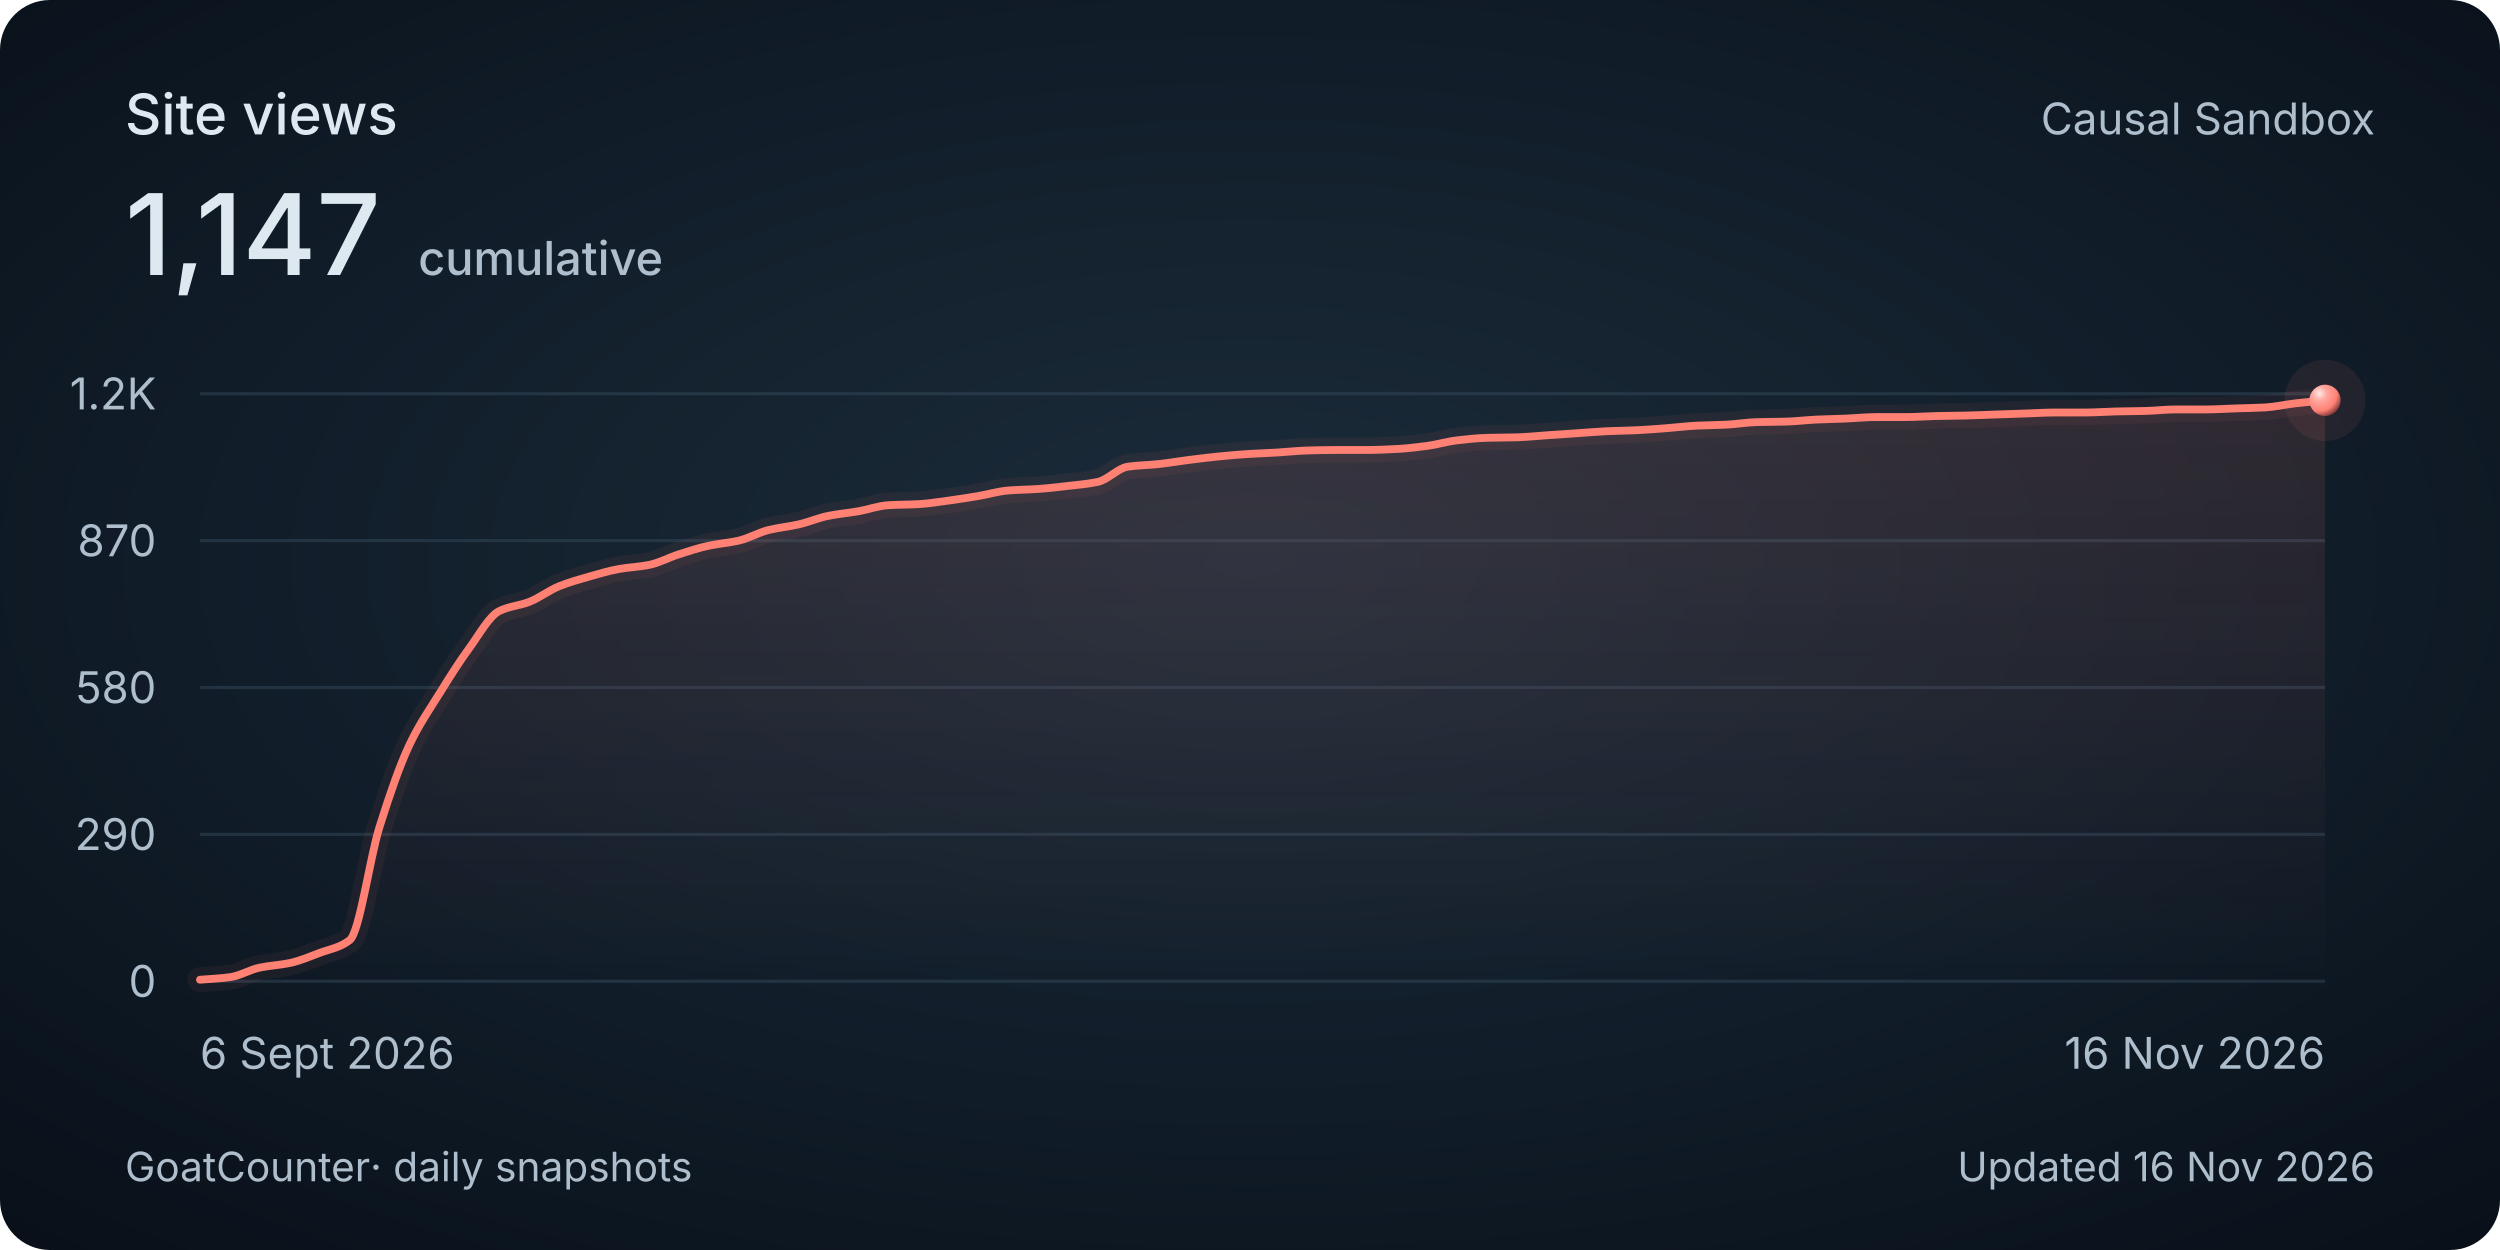
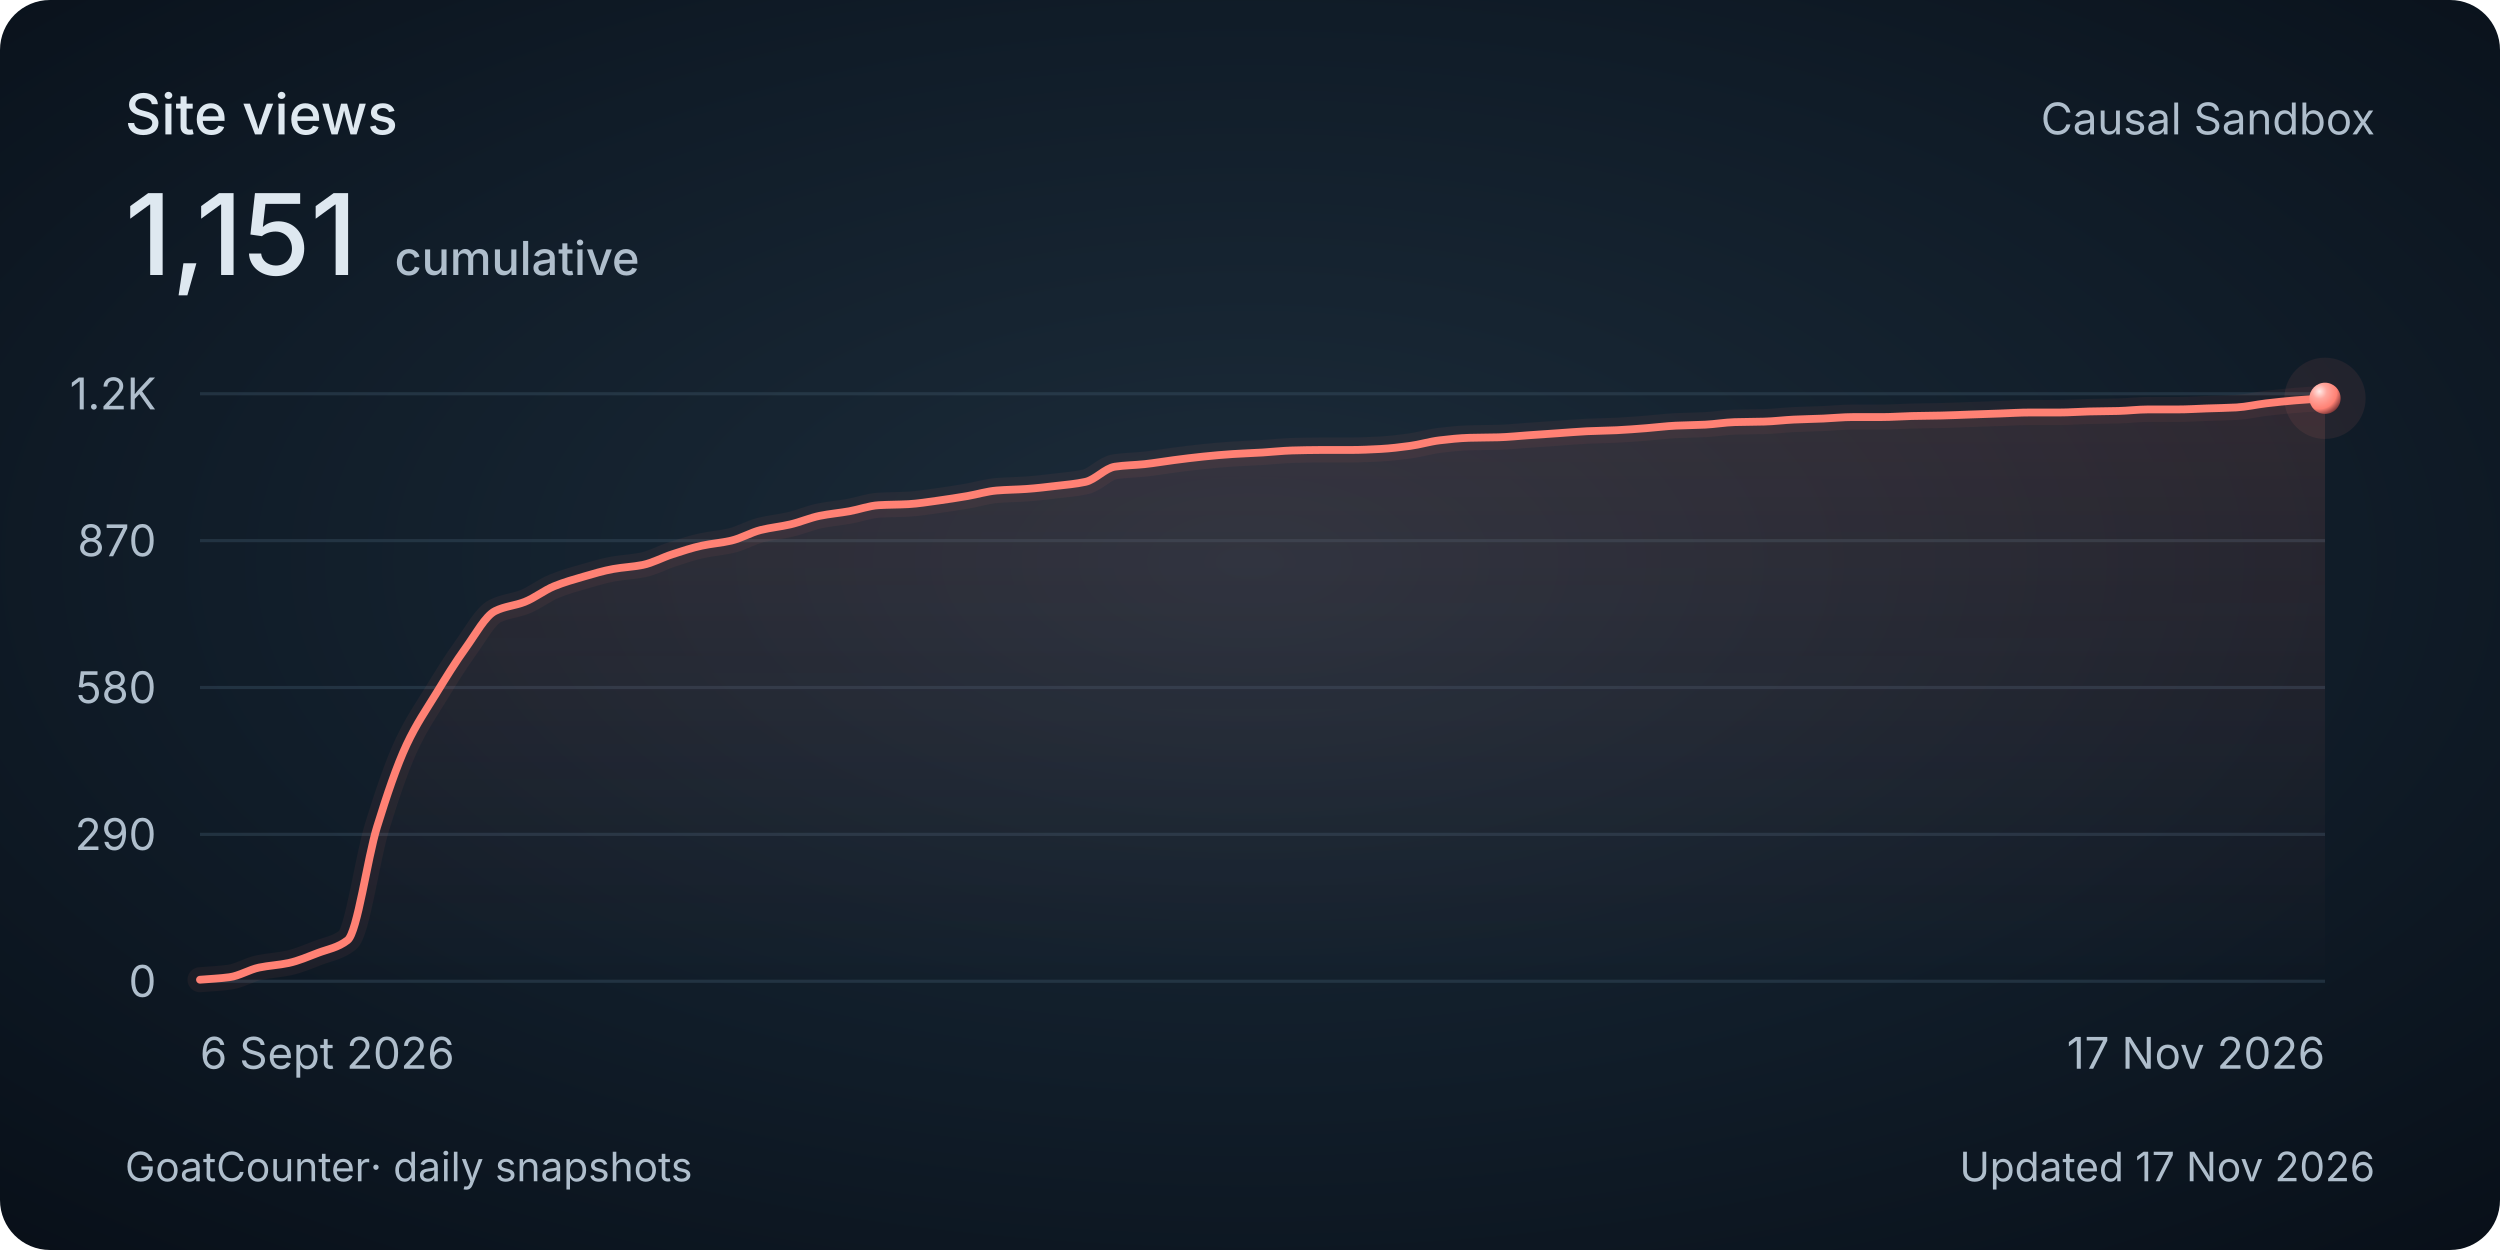
<svg xmlns="http://www.w3.org/2000/svg" width="800" height="400" viewBox="0 0 800 400" role="img" aria-labelledby="title description">
  <style>
    @media (max-width: 480px) {
      .secondary { display: none; }
      .heading { font-size: 30px; }
      .total { font-size: 48px; }
      .tick, .cumulative { font-size: 26px; }
      .date, .footer { font-size: 24px; }
    }
  </style>
  <defs>
    <radialGradient id="background" cx="50%" cy="45%" r="75%">
      <stop stop-color="#1c2c3a" />
      <stop offset=".58" stop-color="#101c28" />
      <stop offset="1" stop-color="#080f18" />
    </radialGradient>
    <linearGradient id="area" x1="0" y1="0" x2="0" y2="1">
      <stop stop-color="#ff8174" stop-opacity=".13" />
      <stop offset="1" stop-color="#ff8174" stop-opacity="0" />
    </linearGradient>
    <radialGradient id="pearl" cx="32%" cy="28%" r="80%">
      <stop stop-color="#ffeae7" />
      <stop offset=".3" stop-color="#ffa79e" />
      <stop offset=".7" stop-color="#ff8174" />
      <stop offset="1" stop-color="#702f32" />
    </radialGradient>
  </defs>
  <rect width="800" height="400" rx="16" fill="url(#background)" />
  <g font-family="Avenir Next, Avenir, -apple-system, BlinkMacSystemFont, Segoe UI, sans-serif" fill="#dee8f0">
    <text class="heading" x="40" y="43" font-size="18" font-weight="500">Site views</text>
-     <text class="total" x="40" y="88" font-size="36" font-weight="500">1,147<tspan class="cumulative" dx="12" font-size="15" fill="#afbecc">cumulative</tspan>
+     <text class="total" x="40" y="88" font-size="36" font-weight="500">1,151<tspan class="cumulative" dx="12" font-size="15" fill="#afbecc">cumulative</tspan>
    </text>
    <text class="secondary" x="760" y="43" text-anchor="end" font-size="14" fill="#afbecc">Causal Sandbox</text>
    <path d="M 64 314 H 744" stroke="#394e60" stroke-opacity=".45" />
    <text class="tick" x="50" y="319" text-anchor="end" font-size="14" fill="#afbecc">0</text>
    <path d="M 64 267 H 744" stroke="#394e60" stroke-opacity=".45" />
    <text class="tick" x="50" y="272" text-anchor="end" font-size="14" fill="#afbecc">290</text>
    <path d="M 64 220 H 744" stroke="#394e60" stroke-opacity=".45" />
    <text class="tick" x="50" y="225" text-anchor="end" font-size="14" fill="#afbecc">580</text>
    <path d="M 64 173 H 744" stroke="#394e60" stroke-opacity=".45" />
    <text class="tick" x="50" y="178" text-anchor="end" font-size="14" fill="#afbecc">870</text>
    <path d="M 64 126 H 744" stroke="#394e60" stroke-opacity=".45" />
    <text class="tick" x="50" y="131" text-anchor="end" font-size="14" fill="#afbecc">1.2K</text>
-     <path d="M 64.00 313.51 C 67.19 313.24, 70.38 313.13, 73.58 312.70 C 76.77 312.28, 79.96 310.28, 83.15 309.62 C 86.35 308.96, 89.54 308.84, 92.73 308.17 C 95.92 307.49, 99.12 306.12, 102.31 304.92 C 105.50 303.72, 108.69 303.30, 111.89 300.87 C 115.08 298.44, 118.27 274.73, 121.46 264.57 C 124.66 254.41, 127.85 245.04, 131.04 238.31 C 134.23 231.59, 137.43 227.09, 140.62 221.94 C 143.81 216.80, 147.00 211.71, 150.20 207.36 C 153.39 203.00, 156.58 197.09, 159.77 195.53 C 162.97 193.97, 166.16 193.84, 169.35 192.61 C 172.54 191.38, 175.74 188.86, 178.93 187.59 C 182.12 186.31, 185.31 185.41, 188.51 184.51 C 191.70 183.60, 194.89 182.64, 198.08 182.08 C 201.28 181.51, 204.47 181.41, 207.66 180.78 C 210.85 180.15, 214.05 178.39, 217.24 177.38 C 220.43 176.36, 223.62 175.30, 226.82 174.62 C 230.01 173.94, 233.20 173.73, 236.39 173.00 C 239.59 172.27, 242.78 170.38, 245.97 169.60 C 249.16 168.82, 252.36 168.54, 255.55 167.81 C 258.74 167.09, 261.93 165.69, 265.13 165.06 C 268.32 164.42, 271.51 164.16, 274.70 163.60 C 277.90 163.04, 281.09 161.84, 284.28 161.66 C 287.47 161.47, 290.67 161.50, 293.86 161.33 C 297.05 161.16, 300.24 160.62, 303.44 160.20 C 306.63 159.77, 309.82 159.27, 313.01 158.74 C 316.21 158.20, 319.40 157.21, 322.59 156.96 C 325.78 156.70, 328.98 156.69, 332.17 156.47 C 335.36 156.25, 338.55 155.87, 341.75 155.50 C 344.94 155.13, 348.13 154.88, 351.32 154.20 C 354.52 153.52, 357.71 149.80, 360.90 149.34 C 364.09 148.87, 367.29 148.86, 370.48 148.53 C 373.67 148.20, 376.86 147.63, 380.06 147.23 C 383.25 146.83, 386.44 146.41, 389.63 146.10 C 392.83 145.78, 396.02 145.49, 399.21 145.29 C 402.40 145.08, 405.60 144.99, 408.79 144.80 C 411.98 144.61, 415.17 144.24, 418.37 144.15 C 421.56 144.07, 424.75 143.99, 427.94 143.99 C 431.14 143.99, 434.33 143.99, 437.52 143.99 C 440.71 143.99, 443.91 143.83, 447.10 143.67 C 450.29 143.50, 453.48 143.11, 456.68 142.69 C 459.87 142.27, 463.06 141.28, 466.25 140.91 C 469.45 140.54, 472.64 140.19, 475.83 140.10 C 479.02 140.01, 482.22 140.02, 485.41 139.94 C 488.60 139.85, 491.79 139.51, 494.99 139.29 C 498.18 139.07, 501.37 138.86, 504.56 138.64 C 507.76 138.43, 510.95 138.14, 514.14 137.99 C 517.33 137.85, 520.53 137.81, 523.72 137.67 C 526.91 137.52, 530.10 137.26, 533.30 137.02 C 536.49 136.78, 539.68 136.36, 542.87 136.21 C 546.07 136.06, 549.26 136.04, 552.45 135.89 C 555.64 135.73, 558.84 135.17, 562.03 135.08 C 565.22 134.99, 568.41 135.00, 571.61 134.91 C 574.80 134.83, 577.99 134.41, 581.18 134.27 C 584.38 134.12, 587.57 134.07, 590.76 133.94 C 593.95 133.81, 597.15 133.46, 600.34 133.46 C 603.53 133.46, 606.72 133.46, 609.92 133.46 C 613.11 133.46, 616.30 133.20, 619.49 133.13 C 622.69 133.06, 625.88 133.04, 629.07 132.97 C 632.26 132.90, 635.46 132.75, 638.65 132.64 C 641.84 132.54, 645.03 132.43, 648.23 132.32 C 651.42 132.21, 654.61 132.00, 657.80 132.00 C 661.00 132.00, 664.19 132.00, 667.38 132.00 C 670.57 132.00, 673.77 131.74, 676.96 131.67 C 680.15 131.60, 683.34 131.59, 686.54 131.51 C 689.73 131.43, 692.92 131.02, 696.11 131.02 C 699.31 131.02, 702.50 131.02, 705.69 131.02 C 708.88 131.02, 712.08 130.81, 715.27 130.70 C 718.46 130.59, 721.65 130.55, 724.85 130.38 C 728.04 130.20, 731.23 129.45, 734.42 129.08 C 737.62 128.71, 740.81 128.43, 744.00 128.11 L 744 314 L 64 314 Z" fill="url(#area)" />
-     <path d="M 64.00 313.51 C 67.19 313.24, 70.38 313.13, 73.58 312.70 C 76.77 312.28, 79.96 310.28, 83.15 309.62 C 86.35 308.96, 89.54 308.84, 92.73 308.17 C 95.92 307.49, 99.12 306.12, 102.31 304.92 C 105.50 303.72, 108.69 303.30, 111.89 300.87 C 115.08 298.44, 118.27 274.73, 121.46 264.57 C 124.66 254.41, 127.85 245.04, 131.04 238.31 C 134.23 231.59, 137.43 227.09, 140.62 221.94 C 143.81 216.80, 147.00 211.71, 150.20 207.36 C 153.39 203.00, 156.58 197.09, 159.77 195.53 C 162.97 193.97, 166.16 193.84, 169.35 192.61 C 172.54 191.38, 175.74 188.86, 178.93 187.59 C 182.12 186.31, 185.31 185.41, 188.51 184.51 C 191.70 183.60, 194.89 182.64, 198.08 182.08 C 201.28 181.51, 204.47 181.41, 207.66 180.78 C 210.85 180.15, 214.05 178.39, 217.24 177.38 C 220.43 176.36, 223.62 175.30, 226.82 174.62 C 230.01 173.94, 233.20 173.73, 236.39 173.00 C 239.59 172.27, 242.78 170.38, 245.97 169.60 C 249.16 168.82, 252.36 168.54, 255.55 167.81 C 258.74 167.09, 261.93 165.69, 265.13 165.06 C 268.32 164.42, 271.51 164.16, 274.70 163.60 C 277.90 163.04, 281.09 161.84, 284.28 161.66 C 287.47 161.47, 290.67 161.50, 293.86 161.33 C 297.05 161.16, 300.24 160.62, 303.44 160.20 C 306.63 159.77, 309.82 159.27, 313.01 158.74 C 316.21 158.20, 319.40 157.21, 322.59 156.96 C 325.78 156.70, 328.98 156.69, 332.17 156.47 C 335.36 156.25, 338.55 155.87, 341.75 155.50 C 344.94 155.13, 348.13 154.88, 351.32 154.20 C 354.52 153.52, 357.71 149.80, 360.90 149.34 C 364.09 148.87, 367.29 148.86, 370.48 148.53 C 373.67 148.20, 376.86 147.63, 380.06 147.23 C 383.25 146.83, 386.44 146.41, 389.63 146.10 C 392.83 145.78, 396.02 145.49, 399.21 145.29 C 402.40 145.08, 405.60 144.99, 408.79 144.80 C 411.98 144.61, 415.17 144.24, 418.37 144.15 C 421.56 144.07, 424.75 143.99, 427.94 143.99 C 431.14 143.99, 434.33 143.99, 437.52 143.99 C 440.71 143.99, 443.91 143.83, 447.10 143.67 C 450.29 143.50, 453.48 143.11, 456.68 142.69 C 459.87 142.27, 463.06 141.28, 466.25 140.91 C 469.45 140.54, 472.64 140.19, 475.83 140.10 C 479.02 140.01, 482.22 140.02, 485.41 139.94 C 488.60 139.85, 491.79 139.51, 494.99 139.29 C 498.18 139.07, 501.37 138.86, 504.56 138.64 C 507.76 138.43, 510.95 138.14, 514.14 137.99 C 517.33 137.85, 520.53 137.81, 523.72 137.67 C 526.91 137.52, 530.10 137.26, 533.30 137.02 C 536.49 136.78, 539.68 136.36, 542.87 136.21 C 546.07 136.06, 549.26 136.04, 552.45 135.89 C 555.64 135.73, 558.84 135.17, 562.03 135.08 C 565.22 134.99, 568.41 135.00, 571.61 134.91 C 574.80 134.83, 577.99 134.41, 581.18 134.27 C 584.38 134.12, 587.57 134.07, 590.76 133.94 C 593.95 133.81, 597.15 133.46, 600.34 133.46 C 603.53 133.46, 606.72 133.46, 609.92 133.46 C 613.11 133.46, 616.30 133.20, 619.49 133.13 C 622.69 133.06, 625.88 133.04, 629.07 132.97 C 632.26 132.90, 635.46 132.75, 638.65 132.64 C 641.84 132.54, 645.03 132.43, 648.23 132.32 C 651.42 132.21, 654.61 132.00, 657.80 132.00 C 661.00 132.00, 664.19 132.00, 667.38 132.00 C 670.57 132.00, 673.77 131.74, 676.96 131.67 C 680.15 131.60, 683.34 131.59, 686.54 131.51 C 689.73 131.43, 692.92 131.02, 696.11 131.02 C 699.31 131.02, 702.50 131.02, 705.69 131.02 C 708.88 131.02, 712.08 130.81, 715.27 130.70 C 718.46 130.59, 721.65 130.55, 724.85 130.38 C 728.04 130.20, 731.23 129.45, 734.42 129.08 C 737.62 128.71, 740.81 128.43, 744.00 128.11" fill="none" stroke="#ff8174" stroke-width="8" stroke-opacity=".06" stroke-linecap="round" />
-     <path d="M 64.00 313.51 C 67.19 313.24, 70.38 313.13, 73.58 312.70 C 76.77 312.28, 79.96 310.28, 83.15 309.62 C 86.35 308.96, 89.54 308.84, 92.73 308.17 C 95.92 307.49, 99.12 306.12, 102.31 304.92 C 105.50 303.72, 108.69 303.30, 111.89 300.87 C 115.08 298.44, 118.27 274.73, 121.46 264.57 C 124.66 254.41, 127.85 245.04, 131.04 238.31 C 134.23 231.59, 137.43 227.09, 140.62 221.94 C 143.81 216.80, 147.00 211.71, 150.20 207.36 C 153.39 203.00, 156.58 197.09, 159.77 195.53 C 162.97 193.97, 166.16 193.84, 169.35 192.61 C 172.54 191.38, 175.74 188.86, 178.93 187.59 C 182.12 186.31, 185.31 185.41, 188.51 184.51 C 191.70 183.60, 194.89 182.64, 198.08 182.08 C 201.28 181.51, 204.47 181.41, 207.66 180.78 C 210.85 180.15, 214.05 178.39, 217.24 177.38 C 220.43 176.36, 223.62 175.30, 226.82 174.62 C 230.01 173.94, 233.20 173.73, 236.39 173.00 C 239.59 172.27, 242.78 170.38, 245.97 169.60 C 249.16 168.82, 252.36 168.54, 255.55 167.81 C 258.74 167.09, 261.93 165.69, 265.13 165.06 C 268.32 164.42, 271.51 164.16, 274.70 163.60 C 277.90 163.04, 281.09 161.84, 284.28 161.66 C 287.47 161.47, 290.67 161.50, 293.86 161.33 C 297.05 161.16, 300.24 160.62, 303.44 160.20 C 306.63 159.77, 309.82 159.27, 313.01 158.74 C 316.21 158.20, 319.40 157.21, 322.59 156.96 C 325.78 156.70, 328.98 156.69, 332.17 156.47 C 335.36 156.25, 338.55 155.87, 341.75 155.50 C 344.94 155.13, 348.13 154.88, 351.32 154.20 C 354.52 153.52, 357.71 149.80, 360.90 149.34 C 364.09 148.87, 367.29 148.86, 370.48 148.53 C 373.67 148.20, 376.86 147.63, 380.06 147.23 C 383.25 146.83, 386.44 146.41, 389.63 146.10 C 392.83 145.78, 396.02 145.49, 399.21 145.29 C 402.40 145.08, 405.60 144.99, 408.79 144.80 C 411.98 144.61, 415.17 144.24, 418.37 144.15 C 421.56 144.07, 424.75 143.99, 427.94 143.99 C 431.14 143.99, 434.33 143.99, 437.52 143.99 C 440.71 143.99, 443.91 143.83, 447.10 143.67 C 450.29 143.50, 453.48 143.11, 456.68 142.69 C 459.87 142.27, 463.06 141.28, 466.25 140.91 C 469.45 140.54, 472.64 140.19, 475.83 140.10 C 479.02 140.01, 482.22 140.02, 485.41 139.94 C 488.60 139.85, 491.79 139.51, 494.99 139.29 C 498.18 139.07, 501.37 138.86, 504.56 138.64 C 507.76 138.43, 510.95 138.14, 514.14 137.99 C 517.33 137.85, 520.53 137.81, 523.72 137.67 C 526.91 137.52, 530.10 137.26, 533.30 137.02 C 536.49 136.78, 539.68 136.36, 542.87 136.21 C 546.07 136.06, 549.26 136.04, 552.45 135.89 C 555.64 135.73, 558.84 135.17, 562.03 135.08 C 565.22 134.99, 568.41 135.00, 571.61 134.91 C 574.80 134.83, 577.99 134.41, 581.18 134.27 C 584.38 134.12, 587.57 134.07, 590.76 133.94 C 593.95 133.81, 597.15 133.46, 600.34 133.46 C 603.53 133.46, 606.72 133.46, 609.92 133.46 C 613.11 133.46, 616.30 133.20, 619.49 133.13 C 622.69 133.06, 625.88 133.04, 629.07 132.97 C 632.26 132.90, 635.46 132.75, 638.65 132.64 C 641.84 132.54, 645.03 132.43, 648.23 132.32 C 651.42 132.21, 654.61 132.00, 657.80 132.00 C 661.00 132.00, 664.19 132.00, 667.38 132.00 C 670.57 132.00, 673.77 131.74, 676.96 131.67 C 680.15 131.60, 683.34 131.59, 686.54 131.51 C 689.73 131.43, 692.92 131.02, 696.11 131.02 C 699.31 131.02, 702.50 131.02, 705.69 131.02 C 708.88 131.02, 712.08 130.81, 715.27 130.70 C 718.46 130.59, 721.65 130.55, 724.85 130.38 C 728.04 130.20, 731.23 129.45, 734.42 129.08 C 737.62 128.71, 740.81 128.43, 744.00 128.11" fill="none" stroke="#ff8174" stroke-width="2.5" stroke-linecap="round" />
-     <circle cx="744.00" cy="128.11" r="13" fill="#ff8174" fill-opacity=".08" />
-     <circle cx="744.00" cy="128.11" r="5" fill="url(#pearl)" />
+     <path d="M 64.00 313.51 C 67.15 313.24, 70.30 313.13, 73.44 312.70 C 76.59 312.28, 79.74 310.28, 82.89 309.62 C 86.04 308.96, 89.19 308.84, 92.33 308.17 C 95.48 307.49, 98.63 306.12, 101.78 304.92 C 104.93 303.72, 108.07 303.30, 111.22 300.87 C 114.37 298.44, 117.52 274.73, 120.67 264.57 C 123.81 254.41, 126.96 245.04, 130.11 238.31 C 133.26 231.59, 136.41 227.09, 139.56 221.94 C 142.70 216.80, 145.85 211.71, 149.00 207.36 C 152.15 203.00, 155.30 197.09, 158.44 195.53 C 161.59 193.97, 164.74 193.84, 167.89 192.61 C 171.04 191.38, 174.19 188.86, 177.33 187.59 C 180.48 186.31, 183.63 185.41, 186.78 184.51 C 189.93 183.60, 193.07 182.64, 196.22 182.08 C 199.37 181.51, 202.52 181.41, 205.67 180.78 C 208.81 180.15, 211.96 178.39, 215.11 177.38 C 218.26 176.36, 221.41 175.30, 224.56 174.62 C 227.70 173.94, 230.85 173.73, 234.00 173.00 C 237.15 172.27, 240.30 170.38, 243.44 169.60 C 246.59 168.82, 249.74 168.54, 252.89 167.81 C 256.04 167.09, 259.19 165.69, 262.33 165.06 C 265.48 164.42, 268.63 164.16, 271.78 163.60 C 274.93 163.04, 278.07 161.84, 281.22 161.66 C 284.37 161.47, 287.52 161.50, 290.67 161.33 C 293.81 161.16, 296.96 160.62, 300.11 160.20 C 303.26 159.77, 306.41 159.27, 309.56 158.74 C 312.70 158.20, 315.85 157.21, 319.00 156.96 C 322.15 156.70, 325.30 156.69, 328.44 156.47 C 331.59 156.25, 334.74 155.87, 337.89 155.50 C 341.04 155.13, 344.19 154.88, 347.33 154.20 C 350.48 153.52, 353.63 149.80, 356.78 149.34 C 359.93 148.87, 363.07 148.86, 366.22 148.53 C 369.37 148.20, 372.52 147.63, 375.67 147.23 C 378.81 146.83, 381.96 146.41, 385.11 146.10 C 388.26 145.78, 391.41 145.49, 394.56 145.29 C 397.70 145.08, 400.85 144.99, 404.00 144.80 C 407.15 144.61, 410.30 144.24, 413.44 144.15 C 416.59 144.07, 419.74 143.99, 422.89 143.99 C 426.04 143.99, 429.19 143.99, 432.33 143.99 C 435.48 143.99, 438.63 143.83, 441.78 143.67 C 444.93 143.50, 448.07 143.11, 451.22 142.69 C 454.37 142.27, 457.52 141.28, 460.67 140.91 C 463.81 140.54, 466.96 140.19, 470.11 140.10 C 473.26 140.01, 476.41 140.02, 479.56 139.94 C 482.70 139.85, 485.85 139.51, 489.00 139.29 C 492.15 139.07, 495.30 138.86, 498.44 138.64 C 501.59 138.43, 504.74 138.14, 507.89 137.99 C 511.04 137.85, 514.19 137.81, 517.33 137.67 C 520.48 137.52, 523.63 137.26, 526.78 137.02 C 529.93 136.78, 533.07 136.36, 536.22 136.21 C 539.37 136.06, 542.52 136.04, 545.67 135.89 C 548.81 135.73, 551.96 135.17, 555.11 135.08 C 558.26 134.99, 561.41 135.00, 564.56 134.91 C 567.70 134.83, 570.85 134.41, 574.00 134.27 C 577.15 134.12, 580.30 134.07, 583.44 133.94 C 586.59 133.81, 589.74 133.46, 592.89 133.46 C 596.04 133.46, 599.19 133.46, 602.33 133.46 C 605.48 133.46, 608.63 133.20, 611.78 133.13 C 614.93 133.06, 618.07 133.04, 621.22 132.97 C 624.37 132.90, 627.52 132.75, 630.67 132.64 C 633.81 132.54, 636.96 132.43, 640.11 132.32 C 643.26 132.21, 646.41 132.00, 649.56 132.00 C 652.70 132.00, 655.85 132.00, 659.00 132.00 C 662.15 132.00, 665.30 131.74, 668.44 131.67 C 671.59 131.60, 674.74 131.59, 677.89 131.51 C 681.04 131.43, 684.19 131.02, 687.33 131.02 C 690.48 131.02, 693.63 131.02, 696.78 131.02 C 699.93 131.02, 703.07 130.81, 706.22 130.70 C 709.37 130.59, 712.52 130.55, 715.67 130.38 C 718.81 130.20, 721.96 129.45, 725.11 129.08 C 728.26 128.71, 731.41 128.37, 734.56 128.11 C 737.70 127.85, 740.85 127.67, 744.00 127.46 L 744 314 L 64 314 Z" fill="url(#area)" />
+     <path d="M 64.00 313.51 C 67.15 313.24, 70.30 313.13, 73.44 312.70 C 76.59 312.28, 79.74 310.28, 82.89 309.62 C 86.04 308.96, 89.19 308.84, 92.33 308.17 C 95.48 307.49, 98.63 306.12, 101.78 304.92 C 104.93 303.72, 108.07 303.30, 111.22 300.87 C 114.37 298.44, 117.52 274.73, 120.67 264.57 C 123.81 254.41, 126.96 245.04, 130.11 238.31 C 133.26 231.59, 136.41 227.09, 139.56 221.94 C 142.70 216.80, 145.85 211.71, 149.00 207.36 C 152.15 203.00, 155.30 197.09, 158.44 195.53 C 161.59 193.97, 164.74 193.84, 167.89 192.61 C 171.04 191.38, 174.19 188.86, 177.33 187.59 C 180.48 186.31, 183.63 185.41, 186.78 184.51 C 189.93 183.60, 193.07 182.64, 196.22 182.08 C 199.37 181.51, 202.52 181.41, 205.67 180.78 C 208.81 180.15, 211.96 178.39, 215.11 177.38 C 218.26 176.36, 221.41 175.30, 224.56 174.62 C 227.70 173.94, 230.85 173.73, 234.00 173.00 C 237.15 172.27, 240.30 170.38, 243.44 169.60 C 246.59 168.82, 249.74 168.54, 252.89 167.81 C 256.04 167.09, 259.19 165.69, 262.33 165.06 C 265.48 164.42, 268.63 164.16, 271.78 163.60 C 274.93 163.04, 278.07 161.84, 281.22 161.66 C 284.37 161.47, 287.52 161.50, 290.67 161.33 C 293.81 161.16, 296.96 160.62, 300.11 160.20 C 303.26 159.77, 306.41 159.27, 309.56 158.74 C 312.70 158.20, 315.85 157.21, 319.00 156.96 C 322.15 156.70, 325.30 156.69, 328.44 156.47 C 331.59 156.25, 334.74 155.87, 337.89 155.50 C 341.04 155.13, 344.19 154.88, 347.33 154.20 C 350.48 153.52, 353.63 149.80, 356.78 149.34 C 359.93 148.87, 363.07 148.86, 366.22 148.53 C 369.37 148.20, 372.52 147.63, 375.67 147.23 C 378.81 146.83, 381.96 146.41, 385.11 146.10 C 388.26 145.78, 391.41 145.49, 394.56 145.29 C 397.70 145.08, 400.85 144.99, 404.00 144.80 C 407.15 144.61, 410.30 144.24, 413.44 144.15 C 416.59 144.07, 419.74 143.99, 422.89 143.99 C 426.04 143.99, 429.19 143.99, 432.33 143.99 C 435.48 143.99, 438.63 143.83, 441.78 143.67 C 444.93 143.50, 448.07 143.11, 451.22 142.69 C 454.37 142.27, 457.52 141.28, 460.67 140.91 C 463.81 140.54, 466.96 140.19, 470.11 140.10 C 473.26 140.01, 476.41 140.02, 479.56 139.94 C 482.70 139.85, 485.85 139.51, 489.00 139.29 C 492.15 139.07, 495.30 138.86, 498.44 138.64 C 501.59 138.43, 504.74 138.14, 507.89 137.99 C 511.04 137.85, 514.19 137.81, 517.33 137.67 C 520.48 137.52, 523.63 137.26, 526.78 137.02 C 529.93 136.78, 533.07 136.36, 536.22 136.21 C 539.37 136.06, 542.52 136.04, 545.67 135.89 C 548.81 135.73, 551.96 135.17, 555.11 135.08 C 558.26 134.99, 561.41 135.00, 564.56 134.91 C 567.70 134.83, 570.85 134.41, 574.00 134.27 C 577.15 134.12, 580.30 134.07, 583.44 133.94 C 586.59 133.81, 589.74 133.46, 592.89 133.46 C 596.04 133.46, 599.19 133.46, 602.33 133.46 C 605.48 133.46, 608.63 133.20, 611.78 133.13 C 614.93 133.06, 618.07 133.04, 621.22 132.97 C 624.37 132.90, 627.52 132.75, 630.67 132.64 C 633.81 132.54, 636.96 132.43, 640.11 132.32 C 643.26 132.21, 646.41 132.00, 649.56 132.00 C 652.70 132.00, 655.85 132.00, 659.00 132.00 C 662.15 132.00, 665.30 131.74, 668.44 131.67 C 671.59 131.60, 674.74 131.59, 677.89 131.51 C 681.04 131.43, 684.19 131.02, 687.33 131.02 C 690.48 131.02, 693.63 131.02, 696.78 131.02 C 699.93 131.02, 703.07 130.81, 706.22 130.70 C 709.37 130.59, 712.52 130.55, 715.67 130.38 C 718.81 130.20, 721.96 129.45, 725.11 129.08 C 728.26 128.71, 731.41 128.37, 734.56 128.11 C 737.70 127.85, 740.85 127.67, 744.00 127.46" fill="none" stroke="#ff8174" stroke-width="8" stroke-opacity=".06" stroke-linecap="round" />
+     <path d="M 64.00 313.51 C 67.15 313.24, 70.30 313.13, 73.44 312.70 C 76.59 312.28, 79.74 310.28, 82.89 309.62 C 86.04 308.96, 89.19 308.84, 92.33 308.17 C 95.48 307.49, 98.63 306.12, 101.78 304.92 C 104.93 303.72, 108.07 303.30, 111.22 300.87 C 114.37 298.44, 117.52 274.73, 120.67 264.57 C 123.81 254.41, 126.96 245.04, 130.11 238.31 C 133.26 231.59, 136.41 227.09, 139.56 221.94 C 142.70 216.80, 145.85 211.71, 149.00 207.36 C 152.15 203.00, 155.30 197.09, 158.44 195.53 C 161.59 193.97, 164.74 193.84, 167.89 192.61 C 171.04 191.38, 174.19 188.86, 177.33 187.59 C 180.48 186.31, 183.63 185.41, 186.78 184.51 C 189.93 183.60, 193.07 182.64, 196.22 182.08 C 199.37 181.51, 202.52 181.41, 205.67 180.78 C 208.81 180.15, 211.96 178.39, 215.11 177.38 C 218.26 176.36, 221.41 175.30, 224.56 174.62 C 227.70 173.94, 230.85 173.73, 234.00 173.00 C 237.15 172.27, 240.30 170.38, 243.44 169.60 C 246.59 168.82, 249.74 168.54, 252.89 167.81 C 256.04 167.09, 259.19 165.69, 262.33 165.06 C 265.48 164.42, 268.63 164.16, 271.78 163.60 C 274.93 163.04, 278.07 161.84, 281.22 161.66 C 284.37 161.47, 287.52 161.50, 290.67 161.33 C 293.81 161.16, 296.96 160.62, 300.11 160.20 C 303.26 159.77, 306.41 159.27, 309.56 158.74 C 312.70 158.20, 315.85 157.21, 319.00 156.96 C 322.15 156.70, 325.30 156.69, 328.44 156.47 C 331.59 156.25, 334.74 155.87, 337.89 155.50 C 341.04 155.13, 344.19 154.88, 347.33 154.20 C 350.48 153.52, 353.63 149.80, 356.78 149.34 C 359.93 148.87, 363.07 148.86, 366.22 148.53 C 369.37 148.20, 372.52 147.63, 375.67 147.23 C 378.81 146.83, 381.96 146.41, 385.11 146.10 C 388.26 145.78, 391.41 145.49, 394.56 145.29 C 397.70 145.08, 400.85 144.99, 404.00 144.80 C 407.15 144.61, 410.30 144.24, 413.44 144.15 C 416.59 144.07, 419.74 143.99, 422.89 143.99 C 426.04 143.99, 429.19 143.99, 432.33 143.99 C 435.48 143.99, 438.63 143.83, 441.78 143.67 C 444.93 143.50, 448.07 143.11, 451.22 142.69 C 454.37 142.27, 457.52 141.28, 460.67 140.91 C 463.81 140.54, 466.96 140.19, 470.11 140.10 C 473.26 140.01, 476.41 140.02, 479.56 139.94 C 482.70 139.85, 485.85 139.51, 489.00 139.29 C 492.15 139.07, 495.30 138.86, 498.44 138.64 C 501.59 138.43, 504.74 138.14, 507.89 137.99 C 511.04 137.85, 514.19 137.81, 517.33 137.67 C 520.48 137.52, 523.63 137.26, 526.78 137.02 C 529.93 136.78, 533.07 136.36, 536.22 136.21 C 539.37 136.06, 542.52 136.04, 545.67 135.89 C 548.81 135.73, 551.96 135.17, 555.11 135.08 C 558.26 134.99, 561.41 135.00, 564.56 134.91 C 567.70 134.83, 570.85 134.41, 574.00 134.27 C 577.15 134.12, 580.30 134.07, 583.44 133.94 C 586.59 133.81, 589.74 133.46, 592.89 133.46 C 596.04 133.46, 599.19 133.46, 602.33 133.46 C 605.48 133.46, 608.63 133.20, 611.78 133.13 C 614.93 133.06, 618.07 133.04, 621.22 132.97 C 624.37 132.90, 627.52 132.75, 630.67 132.64 C 633.81 132.54, 636.96 132.43, 640.11 132.32 C 643.26 132.21, 646.41 132.00, 649.56 132.00 C 652.70 132.00, 655.85 132.00, 659.00 132.00 C 662.15 132.00, 665.30 131.74, 668.44 131.67 C 671.59 131.60, 674.74 131.59, 677.89 131.51 C 681.04 131.43, 684.19 131.02, 687.33 131.02 C 690.48 131.02, 693.63 131.02, 696.78 131.02 C 699.93 131.02, 703.07 130.81, 706.22 130.70 C 709.37 130.59, 712.52 130.55, 715.67 130.38 C 718.81 130.20, 721.96 129.45, 725.11 129.08 C 728.26 128.71, 731.41 128.37, 734.56 128.11 C 737.70 127.85, 740.85 127.67, 744.00 127.46" fill="none" stroke="#ff8174" stroke-width="2.5" stroke-linecap="round" />
+     <circle cx="744.00" cy="127.46" r="13" fill="#ff8174" fill-opacity=".08" />
+     <circle cx="744.00" cy="127.46" r="5" fill="url(#pearl)" />
    <text class="date" x="64" y="342" font-size="14" fill="#afbecc">6 Sept 2026</text>
-     <text class="date" x="744" y="342" text-anchor="end" font-size="14" fill="#afbecc">16 Nov 2026</text>
+     <text class="date" x="744" y="342" text-anchor="end" font-size="14" fill="#afbecc">17 Nov 2026</text>
    <text class="footer" x="40" y="378" font-size="13" fill="#afbecc">GoatCounter<tspan class="secondary"> · daily snapshots</tspan>
    </text>
-     <text class="footer" x="760" y="378" text-anchor="end" font-size="13" fill="#afbecc">Updated 16 Nov 2026</text>
+     <text class="footer" x="760" y="378" text-anchor="end" font-size="13" fill="#afbecc">Updated 17 Nov 2026</text>
  </g>
</svg>
